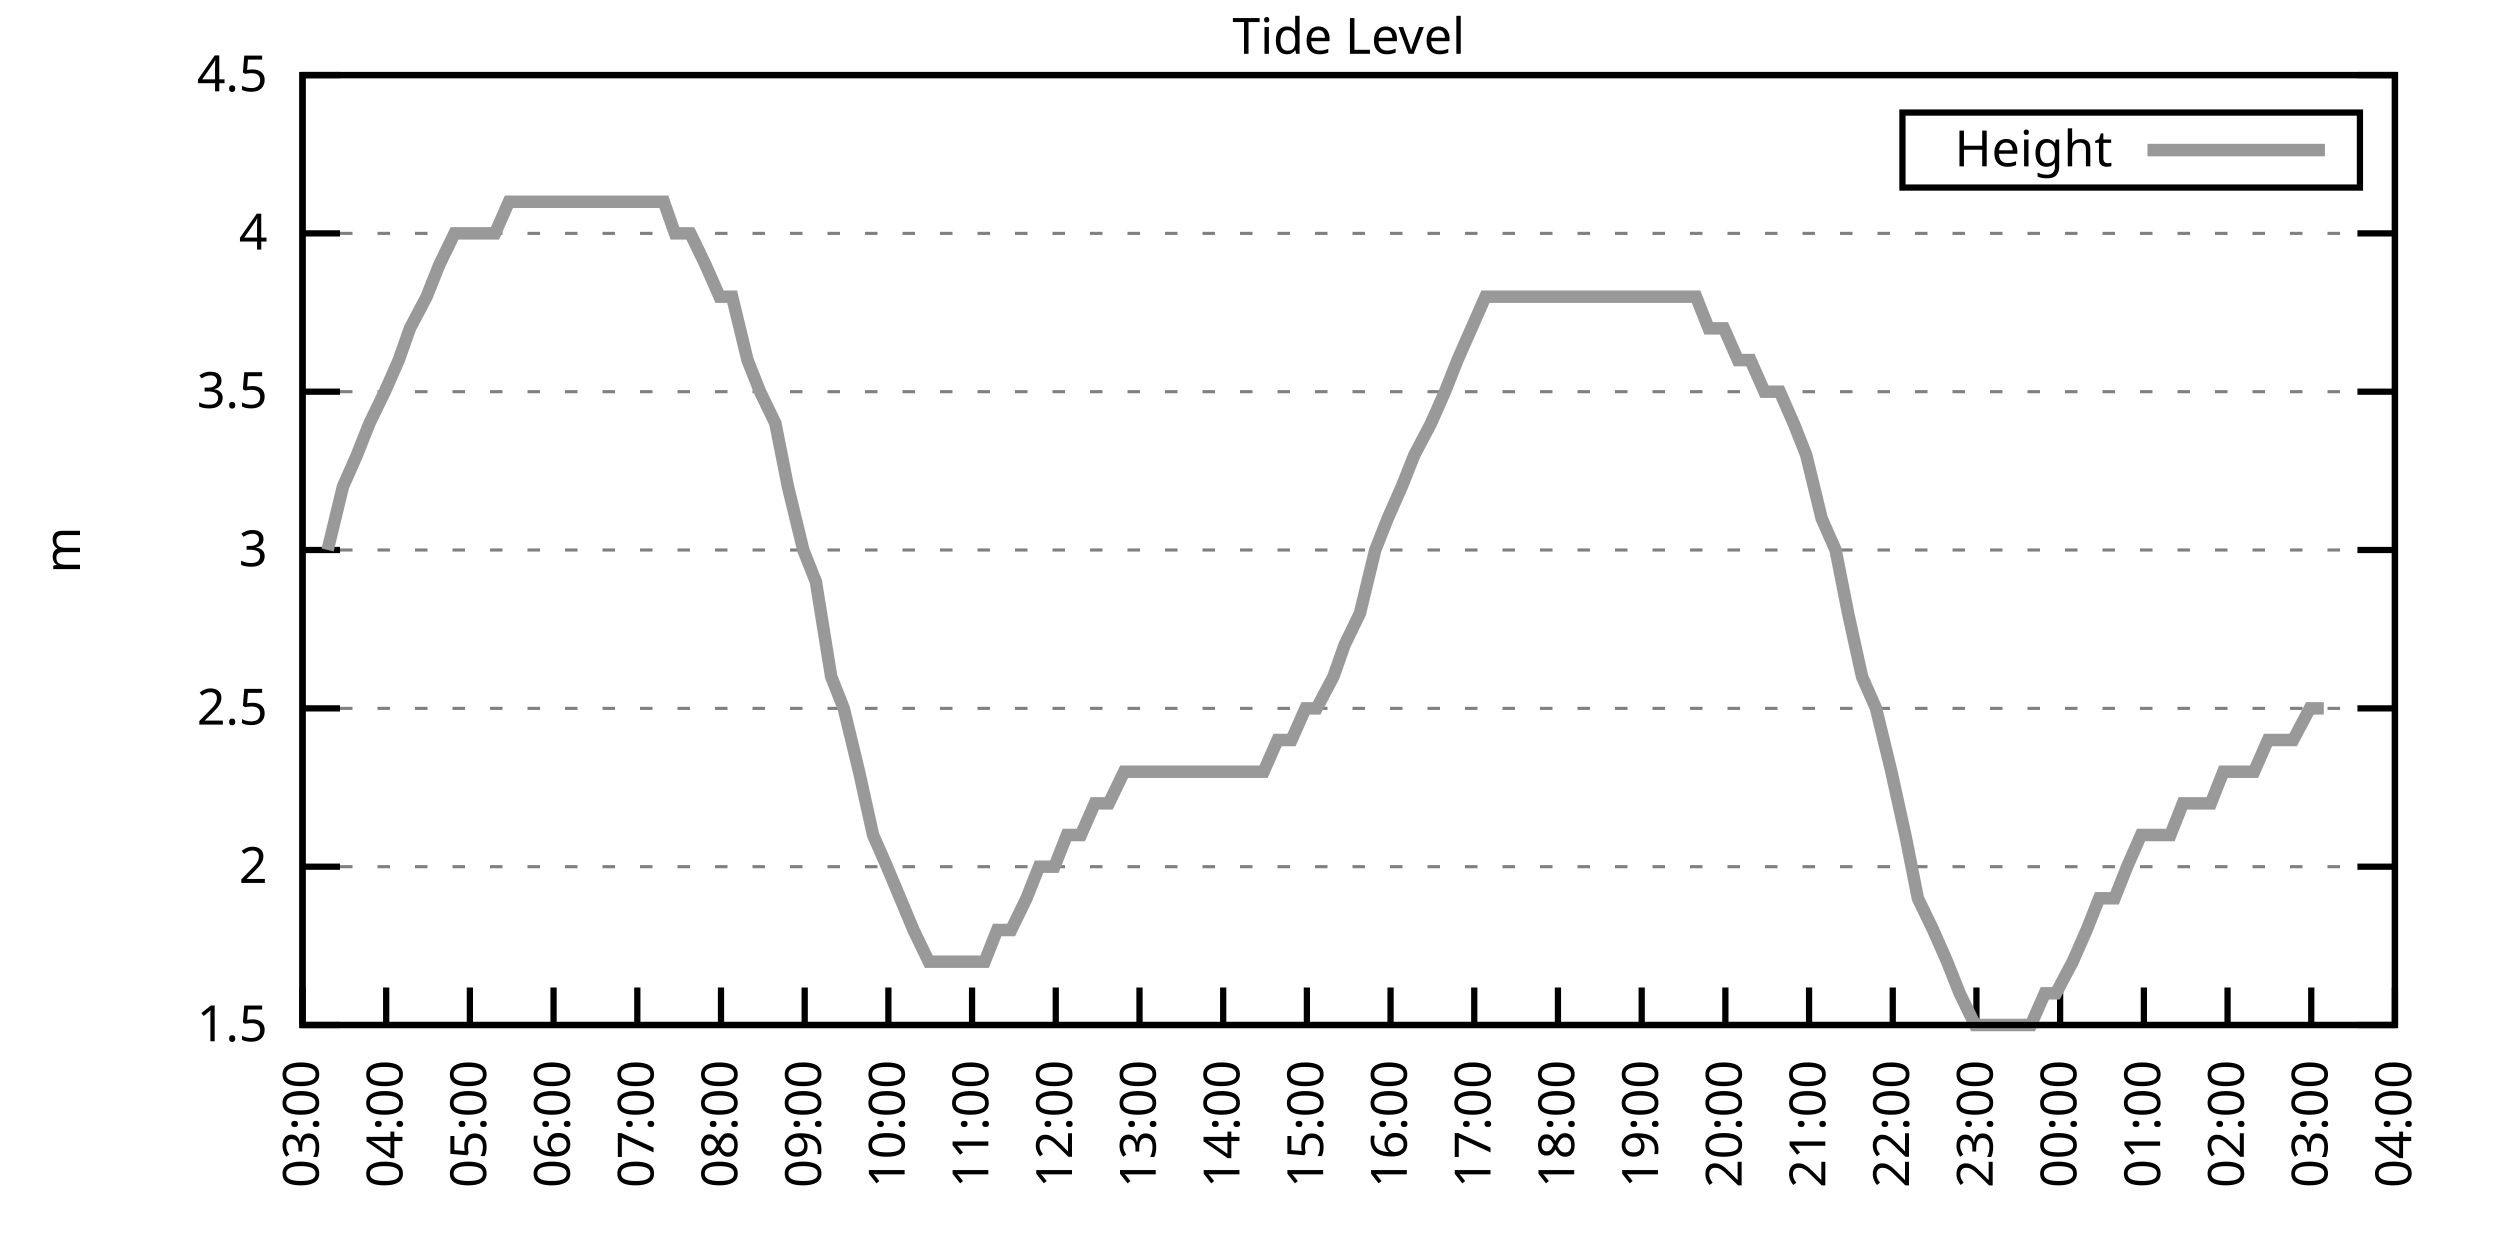
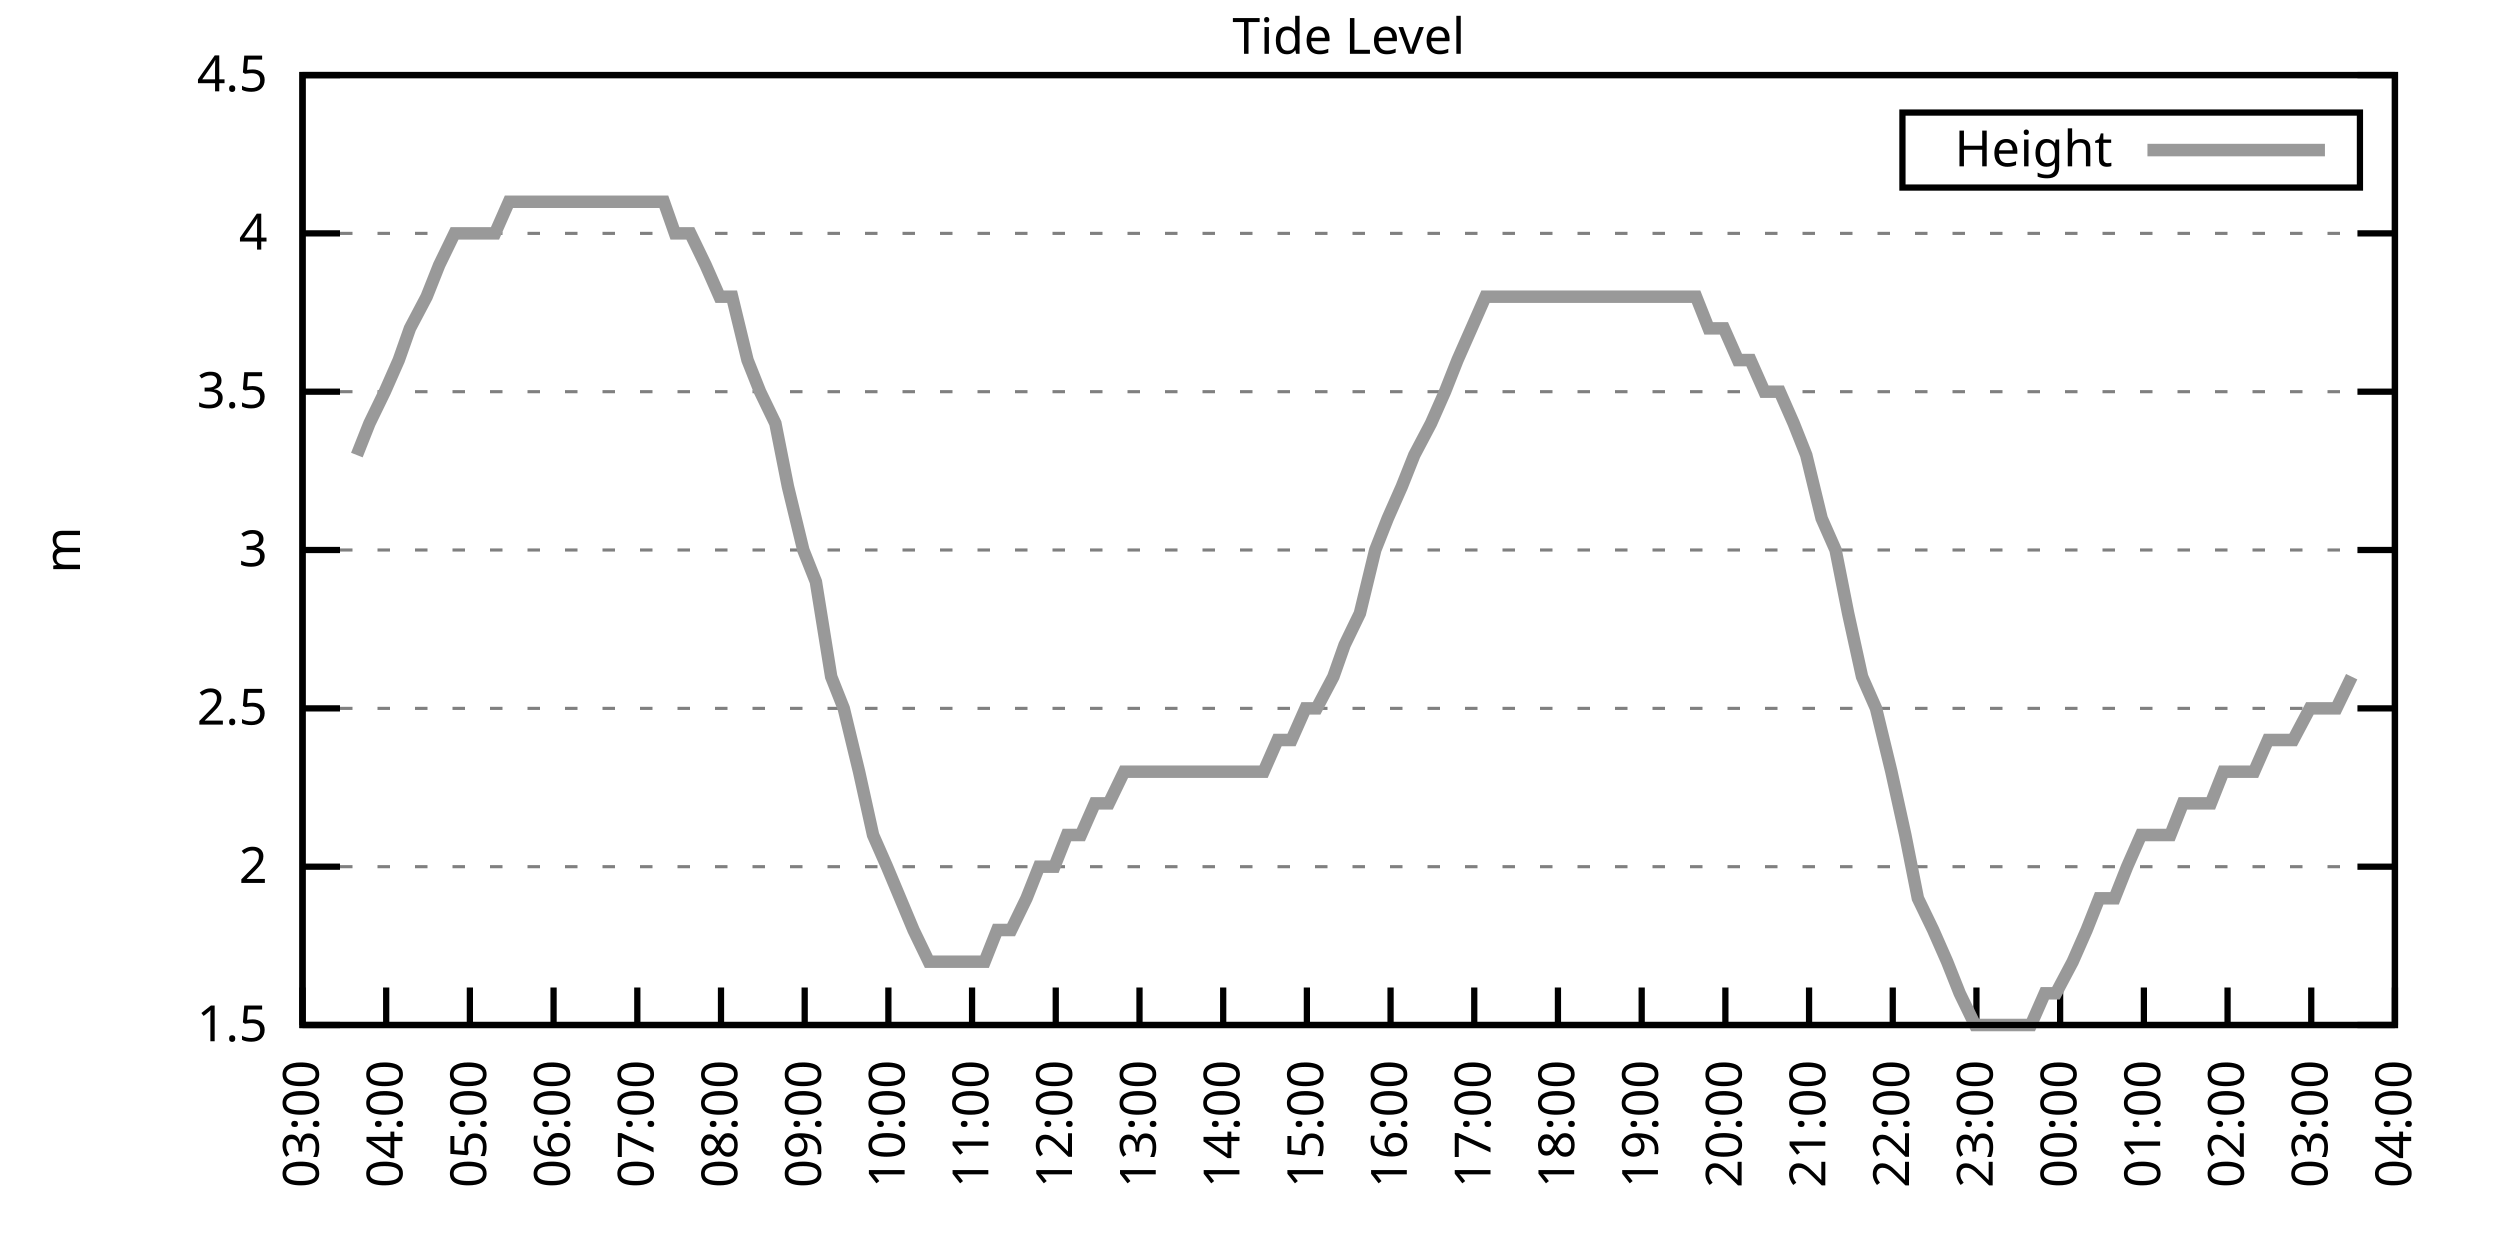
<svg xmlns="http://www.w3.org/2000/svg" xmlns:xlink="http://www.w3.org/1999/xlink" width="400" height="200" viewBox="0 0 400 200">
  <g id="gnuplot_canvas">
    <rect x="0" y="0" width="400" height="200" fill="none" />
    <defs>
      <circle id="gpDot" r="0.5" stroke-width="0.5" stroke="currentColor" />
      <path id="gpPt0" stroke-width="0.333" stroke="currentColor" d="M-1,0 h2 M0,-1 v2" />
      <path id="gpPt1" stroke-width="0.333" stroke="currentColor" d="M-1,-1 L1,1 M1,-1 L-1,1" />
      <path id="gpPt2" stroke-width="0.333" stroke="currentColor" d="M-1,0 L1,0 M0,-1 L0,1 M-1,-1 L1,1 M-1,1 L1,-1" />
      <rect id="gpPt3" stroke-width="0.333" stroke="currentColor" x="-1" y="-1" width="2" height="2" />
      <rect id="gpPt4" stroke-width="0.333" stroke="currentColor" fill="currentColor" x="-1" y="-1" width="2" height="2" />
      <circle id="gpPt5" stroke-width="0.333" stroke="currentColor" cx="0" cy="0" r="1" />
      <use xlink:href="#gpPt5" id="gpPt6" fill="currentColor" stroke="none" />
      <path id="gpPt7" stroke-width="0.333" stroke="currentColor" d="M0,-1.33 L-1.33,0.67 L1.33,0.67 z" />
      <use xlink:href="#gpPt7" id="gpPt8" fill="currentColor" stroke="none" />
      <use xlink:href="#gpPt7" id="gpPt9" stroke="currentColor" transform="rotate(180)" />
      <use xlink:href="#gpPt9" id="gpPt10" fill="currentColor" stroke="none" />
      <use xlink:href="#gpPt3" id="gpPt11" stroke="currentColor" transform="rotate(45)" />
      <use xlink:href="#gpPt11" id="gpPt12" fill="currentColor" stroke="none" />
      <path id="gpPt13" stroke-width="0.333" stroke="currentColor" d="M0,1.330 L1.265,0.411 L0.782,-1.067 L-0.782,-1.076 L-1.265,0.411 z" />
      <use xlink:href="#gpPt13" id="gpPt14" fill="currentColor" stroke="none" />
      <filter id="textbox" filterUnits="objectBoundingBox" x="0" y="0" height="1" width="1">
        <feFlood flood-color="white" flood-opacity="1" result="bgnd" />
        <feComposite in="SourceGraphic" in2="bgnd" operator="atop" />
      </filter>
      <filter id="greybox" filterUnits="objectBoundingBox" x="0" y="0" height="1" width="1">
        <feFlood flood-color="lightgrey" flood-opacity="1" result="grey" />
        <feComposite in="SourceGraphic" in2="grey" operator="atop" />
      </filter>
    </defs>
    <g fill="none" color="white" stroke="currentColor" stroke-width="1.00" stroke-linecap="butt" stroke-linejoin="miter">
</g>
    <g fill="none" color="black" stroke="currentColor" stroke-width="1.00" stroke-linecap="butt" stroke-linejoin="miter">
      <g stroke="none" shape-rendering="crispEdges">
        <polygon fill="rgb(255, 255, 255)" points="48.40,164.00 383.18,164.00 383.18,12.02 48.40,12.02 " />
      </g>
    </g>
    <g fill="none" color="black" stroke="currentColor" stroke-width="1.00" stroke-linecap="butt" stroke-linejoin="miter">
</g>
    <g fill="none" color="black" stroke="black" stroke-width="0.50" stroke-linecap="butt" stroke-linejoin="miter">
</g>
    <g fill="none" color="gray" stroke="currentColor" stroke-width="0.50" stroke-linecap="butt" stroke-linejoin="miter">
      <path stroke="gray" stroke-dasharray="2,4" class="gridline" d="M48.40,164.00 L383.19,164.00  " />
    </g>
    <g fill="none" color="gray" stroke="gray" stroke-width="1.00" stroke-linecap="butt" stroke-linejoin="miter">
</g>
    <g fill="none" color="black" stroke="currentColor" stroke-width="1.00" stroke-linecap="butt" stroke-linejoin="miter">
      <path stroke="black" d="M48.40,164.00 L54.40,164.00 M383.19,164.00 L377.19,164.00  " />
      <g transform="translate(42.80,166.60)" stroke="none" fill="black" font-family="Sans" font-size="8.00" text-anchor="end">
        <text>
          <tspan font-family="Sans"> 1.5</tspan>
        </text>
      </g>
    </g>
    <g fill="none" color="black" stroke="currentColor" stroke-width="1.00" stroke-linecap="butt" stroke-linejoin="miter">
</g>
    <g fill="none" color="black" stroke="black" stroke-width="0.50" stroke-linecap="butt" stroke-linejoin="miter">
</g>
    <g fill="none" color="gray" stroke="currentColor" stroke-width="0.50" stroke-linecap="butt" stroke-linejoin="miter">
      <path stroke="gray" stroke-dasharray="2,4" class="gridline" d="M48.40,138.67 L383.19,138.67  " />
    </g>
    <g fill="none" color="gray" stroke="gray" stroke-width="1.00" stroke-linecap="butt" stroke-linejoin="miter">
</g>
    <g fill="none" color="black" stroke="currentColor" stroke-width="1.00" stroke-linecap="butt" stroke-linejoin="miter">
      <path stroke="black" d="M48.40,138.67 L54.40,138.67 M383.19,138.67 L377.19,138.67  " />
      <g transform="translate(42.80,141.27)" stroke="none" fill="black" font-family="Sans" font-size="8.00" text-anchor="end">
        <text>
          <tspan font-family="Sans"> 2</tspan>
        </text>
      </g>
    </g>
    <g fill="none" color="black" stroke="currentColor" stroke-width="1.00" stroke-linecap="butt" stroke-linejoin="miter">
</g>
    <g fill="none" color="black" stroke="black" stroke-width="0.50" stroke-linecap="butt" stroke-linejoin="miter">
</g>
    <g fill="none" color="gray" stroke="currentColor" stroke-width="0.50" stroke-linecap="butt" stroke-linejoin="miter">
      <path stroke="gray" stroke-dasharray="2,4" class="gridline" d="M48.40,113.34 L383.19,113.34  " />
    </g>
    <g fill="none" color="gray" stroke="gray" stroke-width="1.00" stroke-linecap="butt" stroke-linejoin="miter">
</g>
    <g fill="none" color="black" stroke="currentColor" stroke-width="1.00" stroke-linecap="butt" stroke-linejoin="miter">
      <path stroke="black" d="M48.40,113.34 L54.40,113.34 M383.19,113.34 L377.19,113.34  " />
      <g transform="translate(42.80,115.94)" stroke="none" fill="black" font-family="Sans" font-size="8.00" text-anchor="end">
        <text>
          <tspan font-family="Sans"> 2.5</tspan>
        </text>
      </g>
    </g>
    <g fill="none" color="black" stroke="currentColor" stroke-width="1.00" stroke-linecap="butt" stroke-linejoin="miter">
</g>
    <g fill="none" color="black" stroke="black" stroke-width="0.50" stroke-linecap="butt" stroke-linejoin="miter">
</g>
    <g fill="none" color="gray" stroke="currentColor" stroke-width="0.50" stroke-linecap="butt" stroke-linejoin="miter">
      <path stroke="gray" stroke-dasharray="2,4" class="gridline" d="M48.40,88.00 L383.19,88.00  " />
    </g>
    <g fill="none" color="gray" stroke="gray" stroke-width="1.00" stroke-linecap="butt" stroke-linejoin="miter">
</g>
    <g fill="none" color="black" stroke="currentColor" stroke-width="1.00" stroke-linecap="butt" stroke-linejoin="miter">
      <path stroke="black" d="M48.40,88.00 L54.40,88.00 M383.19,88.00 L377.19,88.00  " />
      <g transform="translate(42.80,90.60)" stroke="none" fill="black" font-family="Sans" font-size="8.00" text-anchor="end">
        <text>
          <tspan font-family="Sans"> 3</tspan>
        </text>
      </g>
    </g>
    <g fill="none" color="black" stroke="currentColor" stroke-width="1.00" stroke-linecap="butt" stroke-linejoin="miter">
</g>
    <g fill="none" color="black" stroke="black" stroke-width="0.50" stroke-linecap="butt" stroke-linejoin="miter">
</g>
    <g fill="none" color="gray" stroke="currentColor" stroke-width="0.50" stroke-linecap="butt" stroke-linejoin="miter">
      <path stroke="gray" stroke-dasharray="2,4" class="gridline" d="M48.40,62.67 L383.19,62.67  " />
    </g>
    <g fill="none" color="gray" stroke="gray" stroke-width="1.00" stroke-linecap="butt" stroke-linejoin="miter">
</g>
    <g fill="none" color="black" stroke="currentColor" stroke-width="1.00" stroke-linecap="butt" stroke-linejoin="miter">
      <path stroke="black" d="M48.40,62.67 L54.40,62.67 M383.19,62.67 L377.19,62.67  " />
      <g transform="translate(42.80,65.27)" stroke="none" fill="black" font-family="Sans" font-size="8.00" text-anchor="end">
        <text>
          <tspan font-family="Sans"> 3.5</tspan>
        </text>
      </g>
    </g>
    <g fill="none" color="black" stroke="currentColor" stroke-width="1.00" stroke-linecap="butt" stroke-linejoin="miter">
</g>
    <g fill="none" color="black" stroke="black" stroke-width="0.50" stroke-linecap="butt" stroke-linejoin="miter">
</g>
    <g fill="none" color="gray" stroke="currentColor" stroke-width="0.50" stroke-linecap="butt" stroke-linejoin="miter">
      <path stroke="gray" stroke-dasharray="2,4" class="gridline" d="M48.40,37.34 L383.19,37.34  " />
    </g>
    <g fill="none" color="gray" stroke="gray" stroke-width="1.00" stroke-linecap="butt" stroke-linejoin="miter">
</g>
    <g fill="none" color="black" stroke="currentColor" stroke-width="1.00" stroke-linecap="butt" stroke-linejoin="miter">
      <path stroke="black" d="M48.40,37.34 L54.40,37.34 M383.19,37.34 L377.19,37.34  " />
      <g transform="translate(42.80,39.94)" stroke="none" fill="black" font-family="Sans" font-size="8.00" text-anchor="end">
        <text>
          <tspan font-family="Sans"> 4</tspan>
        </text>
      </g>
    </g>
    <g fill="none" color="black" stroke="currentColor" stroke-width="1.00" stroke-linecap="butt" stroke-linejoin="miter">
</g>
    <g fill="none" color="black" stroke="black" stroke-width="0.50" stroke-linecap="butt" stroke-linejoin="miter">
</g>
    <g fill="none" color="gray" stroke="currentColor" stroke-width="0.50" stroke-linecap="butt" stroke-linejoin="miter">
      <path stroke="gray" stroke-dasharray="2,4" class="gridline" d="M48.40,12.01 L383.19,12.01  " />
    </g>
    <g fill="none" color="gray" stroke="gray" stroke-width="1.00" stroke-linecap="butt" stroke-linejoin="miter">
</g>
    <g fill="none" color="black" stroke="currentColor" stroke-width="1.00" stroke-linecap="butt" stroke-linejoin="miter">
      <path stroke="black" d="M48.40,12.01 L54.40,12.01 M383.19,12.01 L377.19,12.01  " />
      <g transform="translate(42.80,14.61)" stroke="none" fill="black" font-family="Sans" font-size="8.00" text-anchor="end">
        <text>
          <tspan font-family="Sans"> 4.5</tspan>
        </text>
      </g>
    </g>
    <g fill="none" color="black" stroke="currentColor" stroke-width="1.00" stroke-linecap="butt" stroke-linejoin="miter">
      <path stroke="black" d="M48.40,164.00 L48.40,158.00  " />
      <g transform="translate(51.00,169.60) rotate(270.00)" stroke="none" fill="black" font-family="Sans" font-size="8.00" text-anchor="end">
        <text>
          <tspan font-family="Sans">03:00</tspan>
        </text>
      </g>
    </g>
    <g fill="none" color="black" stroke="currentColor" stroke-width="1.00" stroke-linecap="butt" stroke-linejoin="miter">
      <path stroke="black" d="M61.79,164.00 L61.79,158.00  " />
      <g transform="translate(64.39,169.60) rotate(270.00)" stroke="none" fill="black" font-family="Sans" font-size="8.00" text-anchor="end">
        <text>
          <tspan font-family="Sans">04:00</tspan>
        </text>
      </g>
    </g>
    <g fill="none" color="black" stroke="currentColor" stroke-width="1.00" stroke-linecap="butt" stroke-linejoin="miter">
      <path stroke="black" d="M75.18,164.00 L75.18,158.00  " />
      <g transform="translate(77.78,169.60) rotate(270.00)" stroke="none" fill="black" font-family="Sans" font-size="8.00" text-anchor="end">
        <text>
          <tspan font-family="Sans">05:00</tspan>
        </text>
      </g>
    </g>
    <g fill="none" color="black" stroke="currentColor" stroke-width="1.00" stroke-linecap="butt" stroke-linejoin="miter">
      <path stroke="black" d="M88.57,164.00 L88.57,158.00  " />
      <g transform="translate(91.17,169.60) rotate(270.00)" stroke="none" fill="black" font-family="Sans" font-size="8.00" text-anchor="end">
        <text>
          <tspan font-family="Sans">06:00</tspan>
        </text>
      </g>
    </g>
    <g fill="none" color="black" stroke="currentColor" stroke-width="1.00" stroke-linecap="butt" stroke-linejoin="miter">
      <path stroke="black" d="M101.97,164.00 L101.97,158.00  " />
      <g transform="translate(104.57,169.60) rotate(270.00)" stroke="none" fill="black" font-family="Sans" font-size="8.00" text-anchor="end">
        <text>
          <tspan font-family="Sans">07:00</tspan>
        </text>
      </g>
    </g>
    <g fill="none" color="black" stroke="currentColor" stroke-width="1.00" stroke-linecap="butt" stroke-linejoin="miter">
      <path stroke="black" d="M115.36,164.00 L115.36,158.00  " />
      <g transform="translate(117.96,169.60) rotate(270.00)" stroke="none" fill="black" font-family="Sans" font-size="8.00" text-anchor="end">
        <text>
          <tspan font-family="Sans">08:00</tspan>
        </text>
      </g>
    </g>
    <g fill="none" color="black" stroke="currentColor" stroke-width="1.00" stroke-linecap="butt" stroke-linejoin="miter">
      <path stroke="black" d="M128.75,164.00 L128.75,158.00  " />
      <g transform="translate(131.35,169.60) rotate(270.00)" stroke="none" fill="black" font-family="Sans" font-size="8.00" text-anchor="end">
        <text>
          <tspan font-family="Sans">09:00</tspan>
        </text>
      </g>
    </g>
    <g fill="none" color="black" stroke="currentColor" stroke-width="1.00" stroke-linecap="butt" stroke-linejoin="miter">
      <path stroke="black" d="M142.14,164.00 L142.14,158.00  " />
      <g transform="translate(144.74,169.60) rotate(270.00)" stroke="none" fill="black" font-family="Sans" font-size="8.00" text-anchor="end">
        <text>
          <tspan font-family="Sans">10:00</tspan>
        </text>
      </g>
    </g>
    <g fill="none" color="black" stroke="currentColor" stroke-width="1.00" stroke-linecap="butt" stroke-linejoin="miter">
      <path stroke="black" d="M155.53,164.00 L155.53,158.00  " />
      <g transform="translate(158.13,169.60) rotate(270.00)" stroke="none" fill="black" font-family="Sans" font-size="8.00" text-anchor="end">
        <text>
          <tspan font-family="Sans">11:00</tspan>
        </text>
      </g>
    </g>
    <g fill="none" color="black" stroke="currentColor" stroke-width="1.00" stroke-linecap="butt" stroke-linejoin="miter">
      <path stroke="black" d="M168.92,164.00 L168.92,158.00  " />
      <g transform="translate(171.52,169.60) rotate(270.00)" stroke="none" fill="black" font-family="Sans" font-size="8.00" text-anchor="end">
        <text>
          <tspan font-family="Sans">12:00</tspan>
        </text>
      </g>
    </g>
    <g fill="none" color="black" stroke="currentColor" stroke-width="1.00" stroke-linecap="butt" stroke-linejoin="miter">
      <path stroke="black" d="M182.32,164.00 L182.32,158.00  " />
      <g transform="translate(184.92,169.60) rotate(270.00)" stroke="none" fill="black" font-family="Sans" font-size="8.00" text-anchor="end">
        <text>
          <tspan font-family="Sans">13:00</tspan>
        </text>
      </g>
    </g>
    <g fill="none" color="black" stroke="currentColor" stroke-width="1.00" stroke-linecap="butt" stroke-linejoin="miter">
      <path stroke="black" d="M195.71,164.00 L195.71,158.00  " />
      <g transform="translate(198.31,169.60) rotate(270.00)" stroke="none" fill="black" font-family="Sans" font-size="8.00" text-anchor="end">
        <text>
          <tspan font-family="Sans">14:00</tspan>
        </text>
      </g>
    </g>
    <g fill="none" color="black" stroke="currentColor" stroke-width="1.00" stroke-linecap="butt" stroke-linejoin="miter">
      <path stroke="black" d="M209.10,164.00 L209.10,158.00  " />
      <g transform="translate(211.70,169.60) rotate(270.00)" stroke="none" fill="black" font-family="Sans" font-size="8.00" text-anchor="end">
        <text>
          <tspan font-family="Sans">15:00</tspan>
        </text>
      </g>
    </g>
    <g fill="none" color="black" stroke="currentColor" stroke-width="1.00" stroke-linecap="butt" stroke-linejoin="miter">
      <path stroke="black" d="M222.49,164.00 L222.49,158.00  " />
      <g transform="translate(225.09,169.60) rotate(270.00)" stroke="none" fill="black" font-family="Sans" font-size="8.00" text-anchor="end">
        <text>
          <tspan font-family="Sans">16:00</tspan>
        </text>
      </g>
    </g>
    <g fill="none" color="black" stroke="currentColor" stroke-width="1.00" stroke-linecap="butt" stroke-linejoin="miter">
      <path stroke="black" d="M235.88,164.00 L235.88,158.00  " />
      <g transform="translate(238.48,169.60) rotate(270.00)" stroke="none" fill="black" font-family="Sans" font-size="8.00" text-anchor="end">
        <text>
          <tspan font-family="Sans">17:00</tspan>
        </text>
      </g>
    </g>
    <g fill="none" color="black" stroke="currentColor" stroke-width="1.00" stroke-linecap="butt" stroke-linejoin="miter">
      <path stroke="black" d="M249.27,164.00 L249.27,158.00  " />
      <g transform="translate(251.87,169.60) rotate(270.00)" stroke="none" fill="black" font-family="Sans" font-size="8.00" text-anchor="end">
        <text>
          <tspan font-family="Sans">18:00</tspan>
        </text>
      </g>
    </g>
    <g fill="none" color="black" stroke="currentColor" stroke-width="1.00" stroke-linecap="butt" stroke-linejoin="miter">
      <path stroke="black" d="M262.67,164.00 L262.67,158.00  " />
      <g transform="translate(265.27,169.60) rotate(270.00)" stroke="none" fill="black" font-family="Sans" font-size="8.00" text-anchor="end">
        <text>
          <tspan font-family="Sans">19:00</tspan>
        </text>
      </g>
    </g>
    <g fill="none" color="black" stroke="currentColor" stroke-width="1.00" stroke-linecap="butt" stroke-linejoin="miter">
      <path stroke="black" d="M276.06,164.00 L276.06,158.00  " />
      <g transform="translate(278.66,169.60) rotate(270.00)" stroke="none" fill="black" font-family="Sans" font-size="8.00" text-anchor="end">
        <text>
          <tspan font-family="Sans">20:00</tspan>
        </text>
      </g>
    </g>
    <g fill="none" color="black" stroke="currentColor" stroke-width="1.00" stroke-linecap="butt" stroke-linejoin="miter">
      <path stroke="black" d="M289.45,164.00 L289.45,158.00  " />
      <g transform="translate(292.05,169.60) rotate(270.00)" stroke="none" fill="black" font-family="Sans" font-size="8.00" text-anchor="end">
        <text>
          <tspan font-family="Sans">21:00</tspan>
        </text>
      </g>
    </g>
    <g fill="none" color="black" stroke="currentColor" stroke-width="1.00" stroke-linecap="butt" stroke-linejoin="miter">
      <path stroke="black" d="M302.84,164.00 L302.84,158.00  " />
      <g transform="translate(305.44,169.60) rotate(270.00)" stroke="none" fill="black" font-family="Sans" font-size="8.00" text-anchor="end">
        <text>
          <tspan font-family="Sans">22:00</tspan>
        </text>
      </g>
    </g>
    <g fill="none" color="black" stroke="currentColor" stroke-width="1.00" stroke-linecap="butt" stroke-linejoin="miter">
      <path stroke="black" d="M316.23,164.00 L316.23,158.00  " />
      <g transform="translate(318.83,169.60) rotate(270.00)" stroke="none" fill="black" font-family="Sans" font-size="8.00" text-anchor="end">
        <text>
          <tspan font-family="Sans">23:00</tspan>
        </text>
      </g>
    </g>
    <g fill="none" color="black" stroke="currentColor" stroke-width="1.00" stroke-linecap="butt" stroke-linejoin="miter">
      <path stroke="black" d="M329.62,164.00 L329.62,158.00  " />
      <g transform="translate(332.22,169.60) rotate(270.00)" stroke="none" fill="black" font-family="Sans" font-size="8.00" text-anchor="end">
        <text>
          <tspan font-family="Sans">00:00</tspan>
        </text>
      </g>
    </g>
    <g fill="none" color="black" stroke="currentColor" stroke-width="1.00" stroke-linecap="butt" stroke-linejoin="miter">
      <path stroke="black" d="M343.02,164.00 L343.02,158.00  " />
      <g transform="translate(345.62,169.60) rotate(270.00)" stroke="none" fill="black" font-family="Sans" font-size="8.00" text-anchor="end">
        <text>
          <tspan font-family="Sans">01:00</tspan>
        </text>
      </g>
    </g>
    <g fill="none" color="black" stroke="currentColor" stroke-width="1.00" stroke-linecap="butt" stroke-linejoin="miter">
      <path stroke="black" d="M356.41,164.00 L356.41,158.00  " />
      <g transform="translate(359.01,169.60) rotate(270.00)" stroke="none" fill="black" font-family="Sans" font-size="8.00" text-anchor="end">
        <text>
          <tspan font-family="Sans">02:00</tspan>
        </text>
      </g>
    </g>
    <g fill="none" color="black" stroke="currentColor" stroke-width="1.00" stroke-linecap="butt" stroke-linejoin="miter">
      <path stroke="black" d="M369.80,164.00 L369.80,158.00  " />
      <g transform="translate(372.40,169.60) rotate(270.00)" stroke="none" fill="black" font-family="Sans" font-size="8.00" text-anchor="end">
        <text>
          <tspan font-family="Sans">03:00</tspan>
        </text>
      </g>
    </g>
    <g fill="none" color="black" stroke="currentColor" stroke-width="1.00" stroke-linecap="butt" stroke-linejoin="miter">
      <path stroke="black" d="M383.19,164.00 L383.19,158.00  " />
      <g transform="translate(385.79,169.60) rotate(270.00)" stroke="none" fill="black" font-family="Sans" font-size="8.00" text-anchor="end">
        <text>
          <tspan font-family="Sans">04:00</tspan>
        </text>
      </g>
    </g>
    <g fill="none" color="black" stroke="currentColor" stroke-width="1.00" stroke-linecap="butt" stroke-linejoin="miter">
</g>
    <g fill="none" color="black" stroke="currentColor" stroke-width="1.00" stroke-linecap="butt" stroke-linejoin="miter">
      <path stroke="black" d="M48.40,12.01 L48.40,164.00 L383.19,164.00 L383.19,12.01 L48.40,12.01 Z  " />
    </g>
    <g fill="none" color="black" stroke="currentColor" stroke-width="1.00" stroke-linecap="butt" stroke-linejoin="miter">
</g>
    <g fill="none" color="black" stroke="currentColor" stroke-width="1.00" stroke-linecap="butt" stroke-linejoin="miter">
      <path stroke="black" d="M304.39,30.01 L304.39,18.01 L377.59,18.01 L377.59,30.01 L304.39,30.01 Z  " />
    </g>
    <g id="Tide_level_plot_1">
      <g fill="none" color="white" stroke="black" stroke-width="2.00" stroke-linecap="butt" stroke-linejoin="miter">
</g>
      <g fill="none" color="black" stroke="currentColor" stroke-width="2.00" stroke-linecap="butt" stroke-linejoin="miter">
        <g transform="translate(337.99,26.61)" stroke="none" fill="black" font-family="Sans" font-size="8.00" text-anchor="end">
          <text>
            <tspan font-family="Sans">Height</tspan>
          </text>
        </g>
      </g>
      <g fill="none" color="black" stroke="currentColor" stroke-width="2.00" stroke-linecap="butt" stroke-linejoin="miter">
-         <path stroke="rgb(153, 153, 153)" d="M343.59,24.01 L371.99,24.01 M52.42,88.00 L54.87,77.87 L57.10,72.81 L59.11,67.74 L61.57,62.67 L63.80,57.61   L65.59,52.54 L68.26,47.47 L70.27,42.41 L72.73,37.34 L74.74,37.34 L77.19,37.34 L79.20,37.34 L81.43,32.28   L83.89,32.28 L86.12,32.28 L88.35,32.28 L90.58,32.28 L92.37,32.28 L95.05,32.28 L97.06,32.28 L99.06,32.28   L101.74,32.28 L103.75,32.28 L106.21,32.28 L107.99,37.34 L110.45,37.34 L112.90,42.41 L115.13,47.47 L117.14,47.47   L119.60,57.61 L121.61,62.67 L124.06,67.74 L126.07,77.87 L128.53,88.00 L130.54,93.07 L132.99,108.27 L135.00,113.34   L137.45,123.47 L139.69,133.60 L141.92,138.67 L146.16,148.80 L148.61,153.87 L150.85,153.87 L152.85,153.87 L155.09,153.87   L157.54,153.87 L159.55,148.80 L161.78,148.80 L164.24,143.73 L166.25,138.67 L168.70,138.67 L170.71,133.60 L172.94,133.60   L175.17,128.54 L177.41,128.54 L179.86,123.47 L181.87,123.47 L184.32,123.47 L186.56,123.47 L188.57,123.47 L191.02,123.47   L192.81,123.47 L195.48,123.47 L197.49,123.47 L199.95,123.47 L202.18,123.47 L204.41,118.40 L206.64,118.40 L208.88,113.34   L210.66,113.34 L213.34,108.27 L215.13,103.20 L217.58,98.14 L220.04,88.00 L222.04,82.94 L224.28,77.87 L226.29,72.81   L228.96,67.74 L231.20,62.67 L233.20,57.61 L235.44,52.54 L237.67,47.47 L240.12,47.47 L242.13,47.47 L244.59,47.47   L246.37,47.47 L249.05,47.47 L251.06,47.47 L253.51,47.47 L255.30,47.47 L257.98,47.47 L259.76,47.47 L262.22,47.47   L264.67,47.47 L266.68,47.47 L268.92,47.47 L271.37,47.47 L273.38,52.54 L275.83,52.54 L278.07,57.61 L280.07,57.61   L282.31,62.67 L284.76,62.67 L286.99,67.74 L289.00,72.81 L291.46,82.94 L293.69,88.00 L295.70,98.14 L297.93,108.27   L300.16,113.34 L302.62,123.47 L304.85,133.60 L306.86,143.73 L309.31,148.80 L311.54,153.87 L313.55,158.93 L316.01,164.00   L318.02,164.00 L320.47,164.00 L322.26,164.00 L324.94,164.00 L327.17,158.93 L328.95,158.93 L331.63,153.87 L333.86,148.80   L335.87,143.73 L338.33,143.73 L340.34,138.67 L342.57,133.60 L345.02,133.60 L347.26,133.60 L349.26,128.54 L351.50,128.54   L353.73,128.54 L355.74,123.47 L358.19,123.47 L360.65,123.47 L362.88,118.40 L365.11,118.40 L366.90,118.40 L369.58,113.34   L371.81,113.34  " />
+         <path stroke="rgb(153, 153, 153)" d="M343.59,24.01 L371.99,24.01 M57.10,72.81 L59.11,67.74 L61.57,62.67 L63.80,57.61 L65.59,52.54 L68.26,47.47   L70.27,42.41 L72.73,37.34 L74.74,37.34 L77.19,37.34 L79.20,37.34 L81.43,32.28 L83.89,32.28 L86.12,32.28   L88.35,32.28 L90.58,32.28 L92.37,32.28 L95.05,32.28 L97.06,32.28 L99.06,32.28 L101.74,32.28 L103.75,32.28   L106.21,32.28 L107.99,37.34 L110.45,37.34 L112.90,42.41 L115.13,47.47 L117.14,47.47 L119.60,57.61 L121.61,62.67   L124.06,67.74 L126.07,77.87 L128.53,88.00 L130.54,93.07 L132.99,108.27 L135.00,113.34 L137.45,123.47 L139.69,133.60   L141.92,138.67 L146.16,148.80 L148.61,153.87 L150.85,153.87 L152.85,153.87 L155.09,153.87 L157.54,153.87 L159.55,148.80   L161.78,148.80 L164.24,143.73 L166.25,138.67 L168.70,138.67 L170.71,133.60 L172.94,133.60 L175.17,128.54 L177.41,128.54   L179.86,123.47 L181.87,123.47 L184.32,123.47 L186.56,123.47 L188.57,123.47 L191.02,123.47 L192.81,123.47 L195.48,123.47   L197.49,123.47 L199.95,123.47 L202.18,123.47 L204.41,118.40 L206.64,118.40 L208.88,113.34 L210.66,113.34 L213.34,108.27   L215.13,103.20 L217.58,98.14 L220.04,88.00 L222.04,82.94 L224.28,77.87 L226.29,72.81 L228.96,67.74 L231.20,62.67   L233.20,57.61 L235.44,52.54 L237.67,47.47 L240.12,47.47 L242.13,47.47 L244.59,47.47 L246.37,47.47 L249.05,47.47   L251.06,47.47 L253.51,47.47 L255.30,47.47 L257.98,47.47 L259.76,47.47 L262.22,47.47 L264.67,47.47 L266.68,47.47   L268.92,47.47 L271.37,47.47 L273.38,52.54 L275.83,52.54 L278.07,57.61 L280.07,57.61 L282.31,62.67 L284.76,62.67   L286.99,67.74 L289.00,72.81 L291.46,82.94 L293.69,88.00 L295.70,98.14 L297.93,108.27 L300.16,113.34 L302.62,123.47   L304.85,133.60 L306.86,143.73 L309.31,148.80 L311.54,153.87 L313.55,158.93 L316.01,164.00 L318.02,164.00 L320.47,164.00   L322.26,164.00 L324.94,164.00 L327.17,158.93 L328.95,158.93 L331.63,153.87 L333.86,148.80 L335.87,143.73 L338.33,143.73   L340.34,138.67 L342.57,133.60 L345.02,133.60 L347.26,133.60 L349.26,128.54 L351.50,128.54 L353.73,128.54 L355.74,123.47   L358.19,123.47 L360.65,123.47 L362.88,118.40 L365.11,118.40 L366.90,118.40 L369.58,113.34 L371.81,113.34 L373.82,113.34   L376.27,108.27  " />
      </g>
    </g>
    <g fill="none" color="black" stroke="currentColor" stroke-width="2.00" stroke-linecap="butt" stroke-linejoin="miter">
</g>
    <g fill="none" color="black" stroke="black" stroke-width="1.00" stroke-linecap="butt" stroke-linejoin="miter">
</g>
    <g fill="none" color="black" stroke="currentColor" stroke-width="1.00" stroke-linecap="butt" stroke-linejoin="miter">
      <path stroke="black" d="M48.40,12.01 L48.40,164.00 L383.19,164.00 L383.19,12.01 L48.40,12.01 Z  " />
      <g transform="translate(12.80,88.01) rotate(270.00)" stroke="none" fill="black" font-family="Sans" font-size="8.00" text-anchor="middle">
        <text>
          <tspan font-family="Sans">m</tspan>
        </text>
      </g>
    </g>
    <g fill="none" color="black" stroke="currentColor" stroke-width="1.00" stroke-linecap="butt" stroke-linejoin="miter">
</g>
    <g fill="none" color="black" stroke="currentColor" stroke-width="1.00" stroke-linecap="butt" stroke-linejoin="miter">
      <g transform="translate(215.79,8.61)" stroke="none" fill="black" font-family="Sans" font-size="8.00" text-anchor="middle">
        <text>
          <tspan font-family="Sans">Tide Level</tspan>
        </text>
      </g>
    </g>
    <g fill="none" color="black" stroke="currentColor" stroke-width="1.00" stroke-linecap="butt" stroke-linejoin="miter">
</g>
  </g>
</svg>
